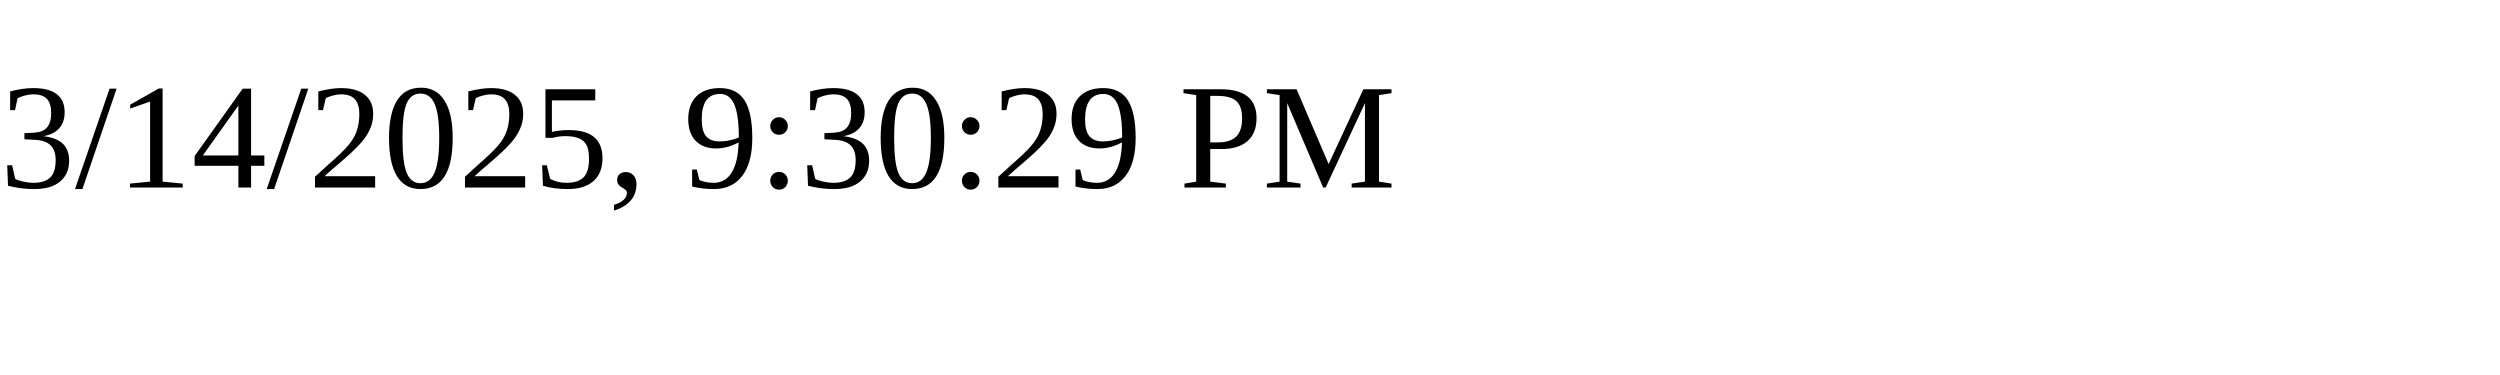
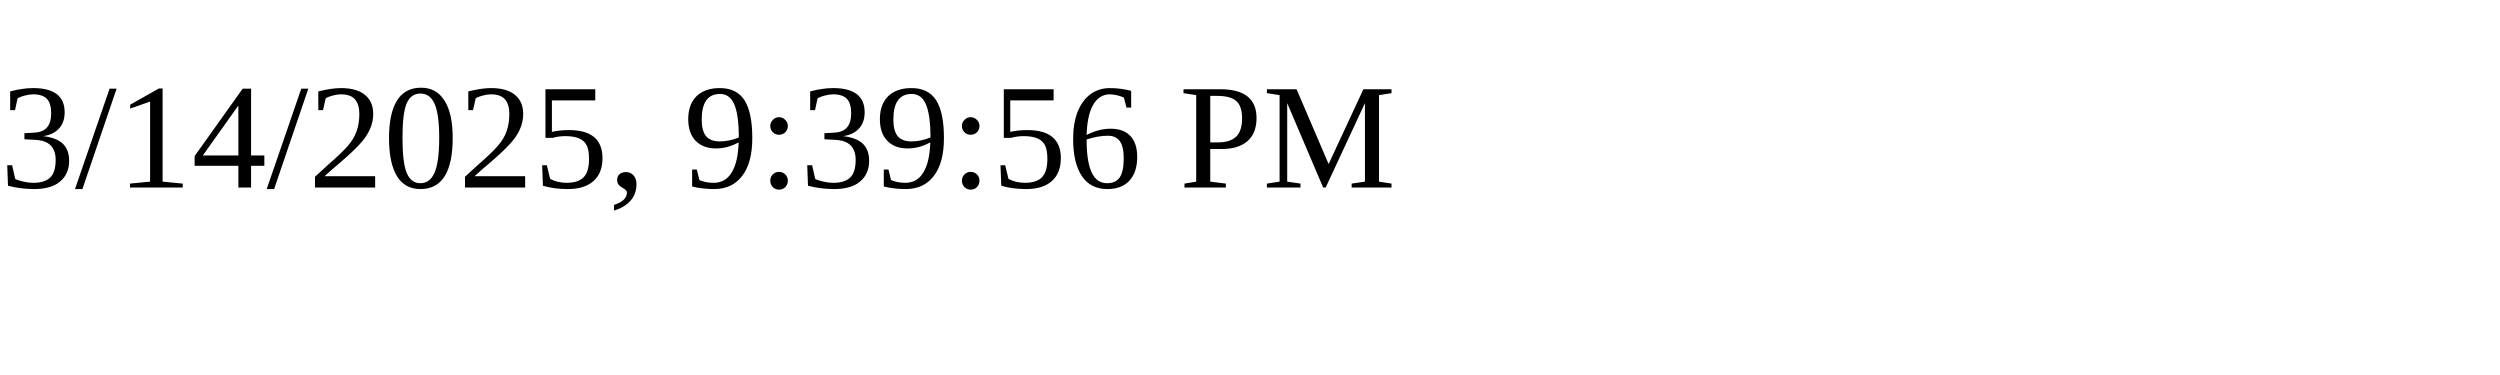
<svg xmlns="http://www.w3.org/2000/svg" height="30" width="200">
-   <text x="0" y="15">3/14/2025, 9:30:29 PM</text>
+   <text x="0" y="15">3/14/2025, 9:39:56 PM</text>
</svg>
